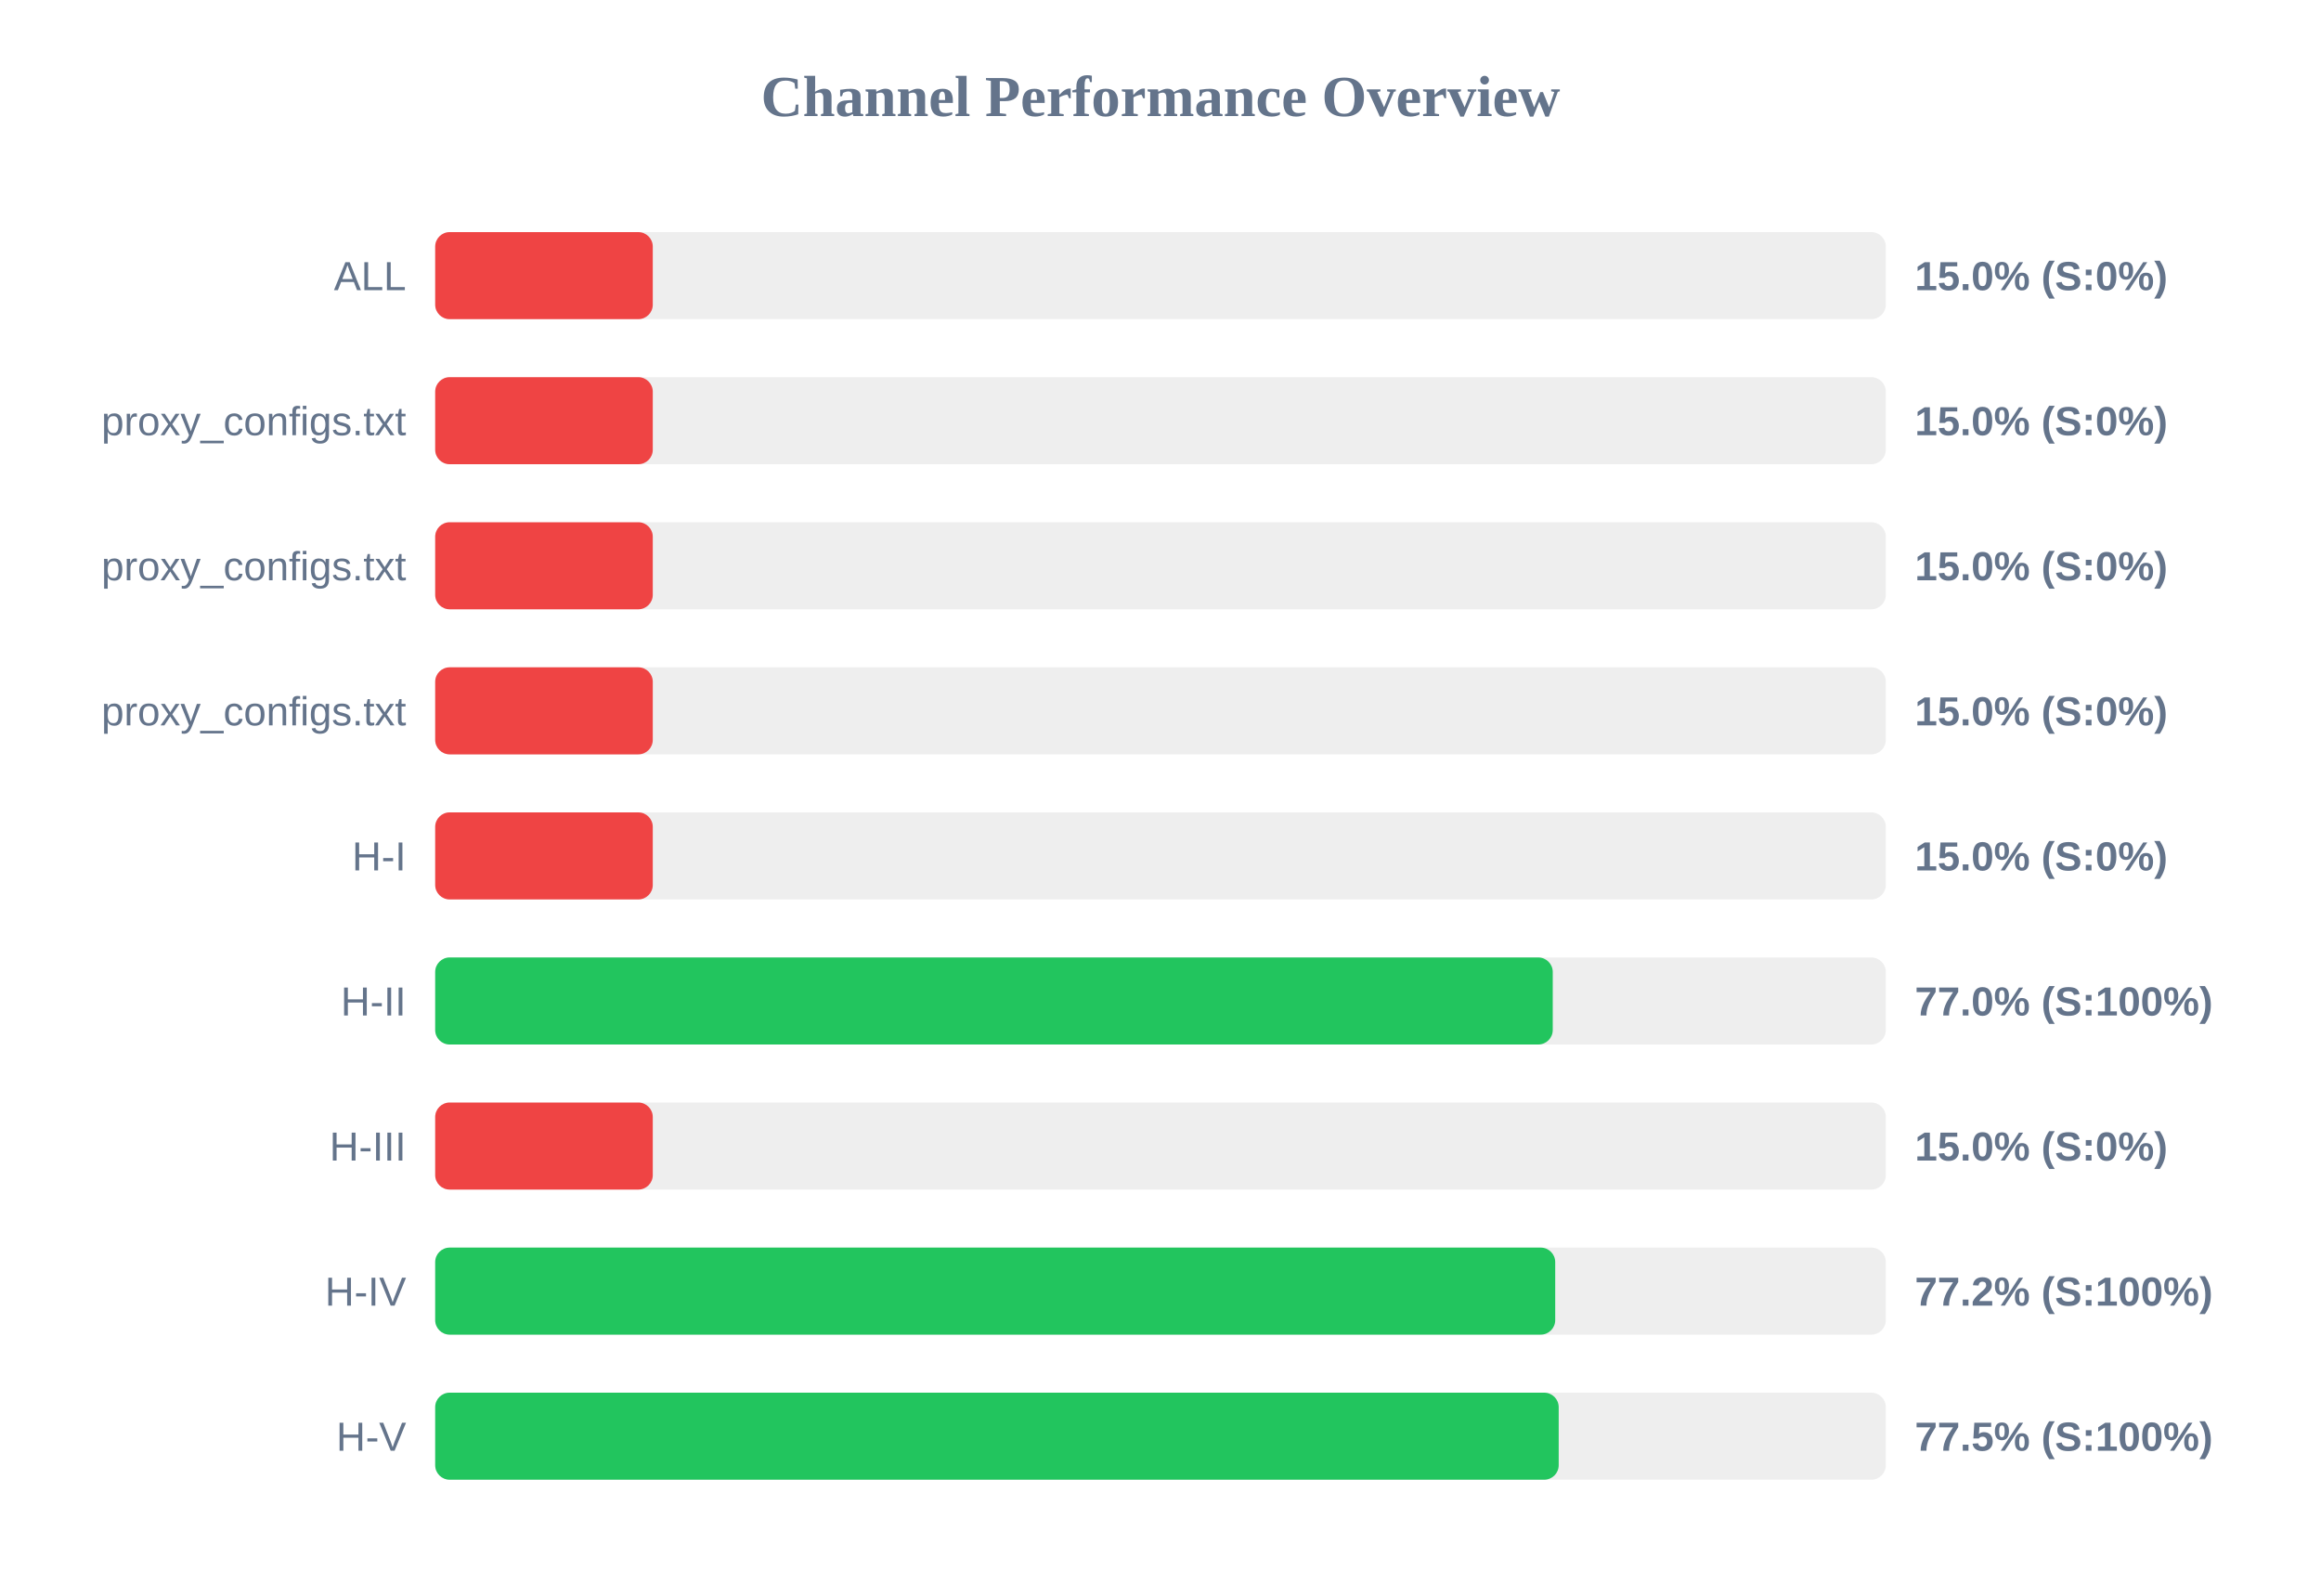
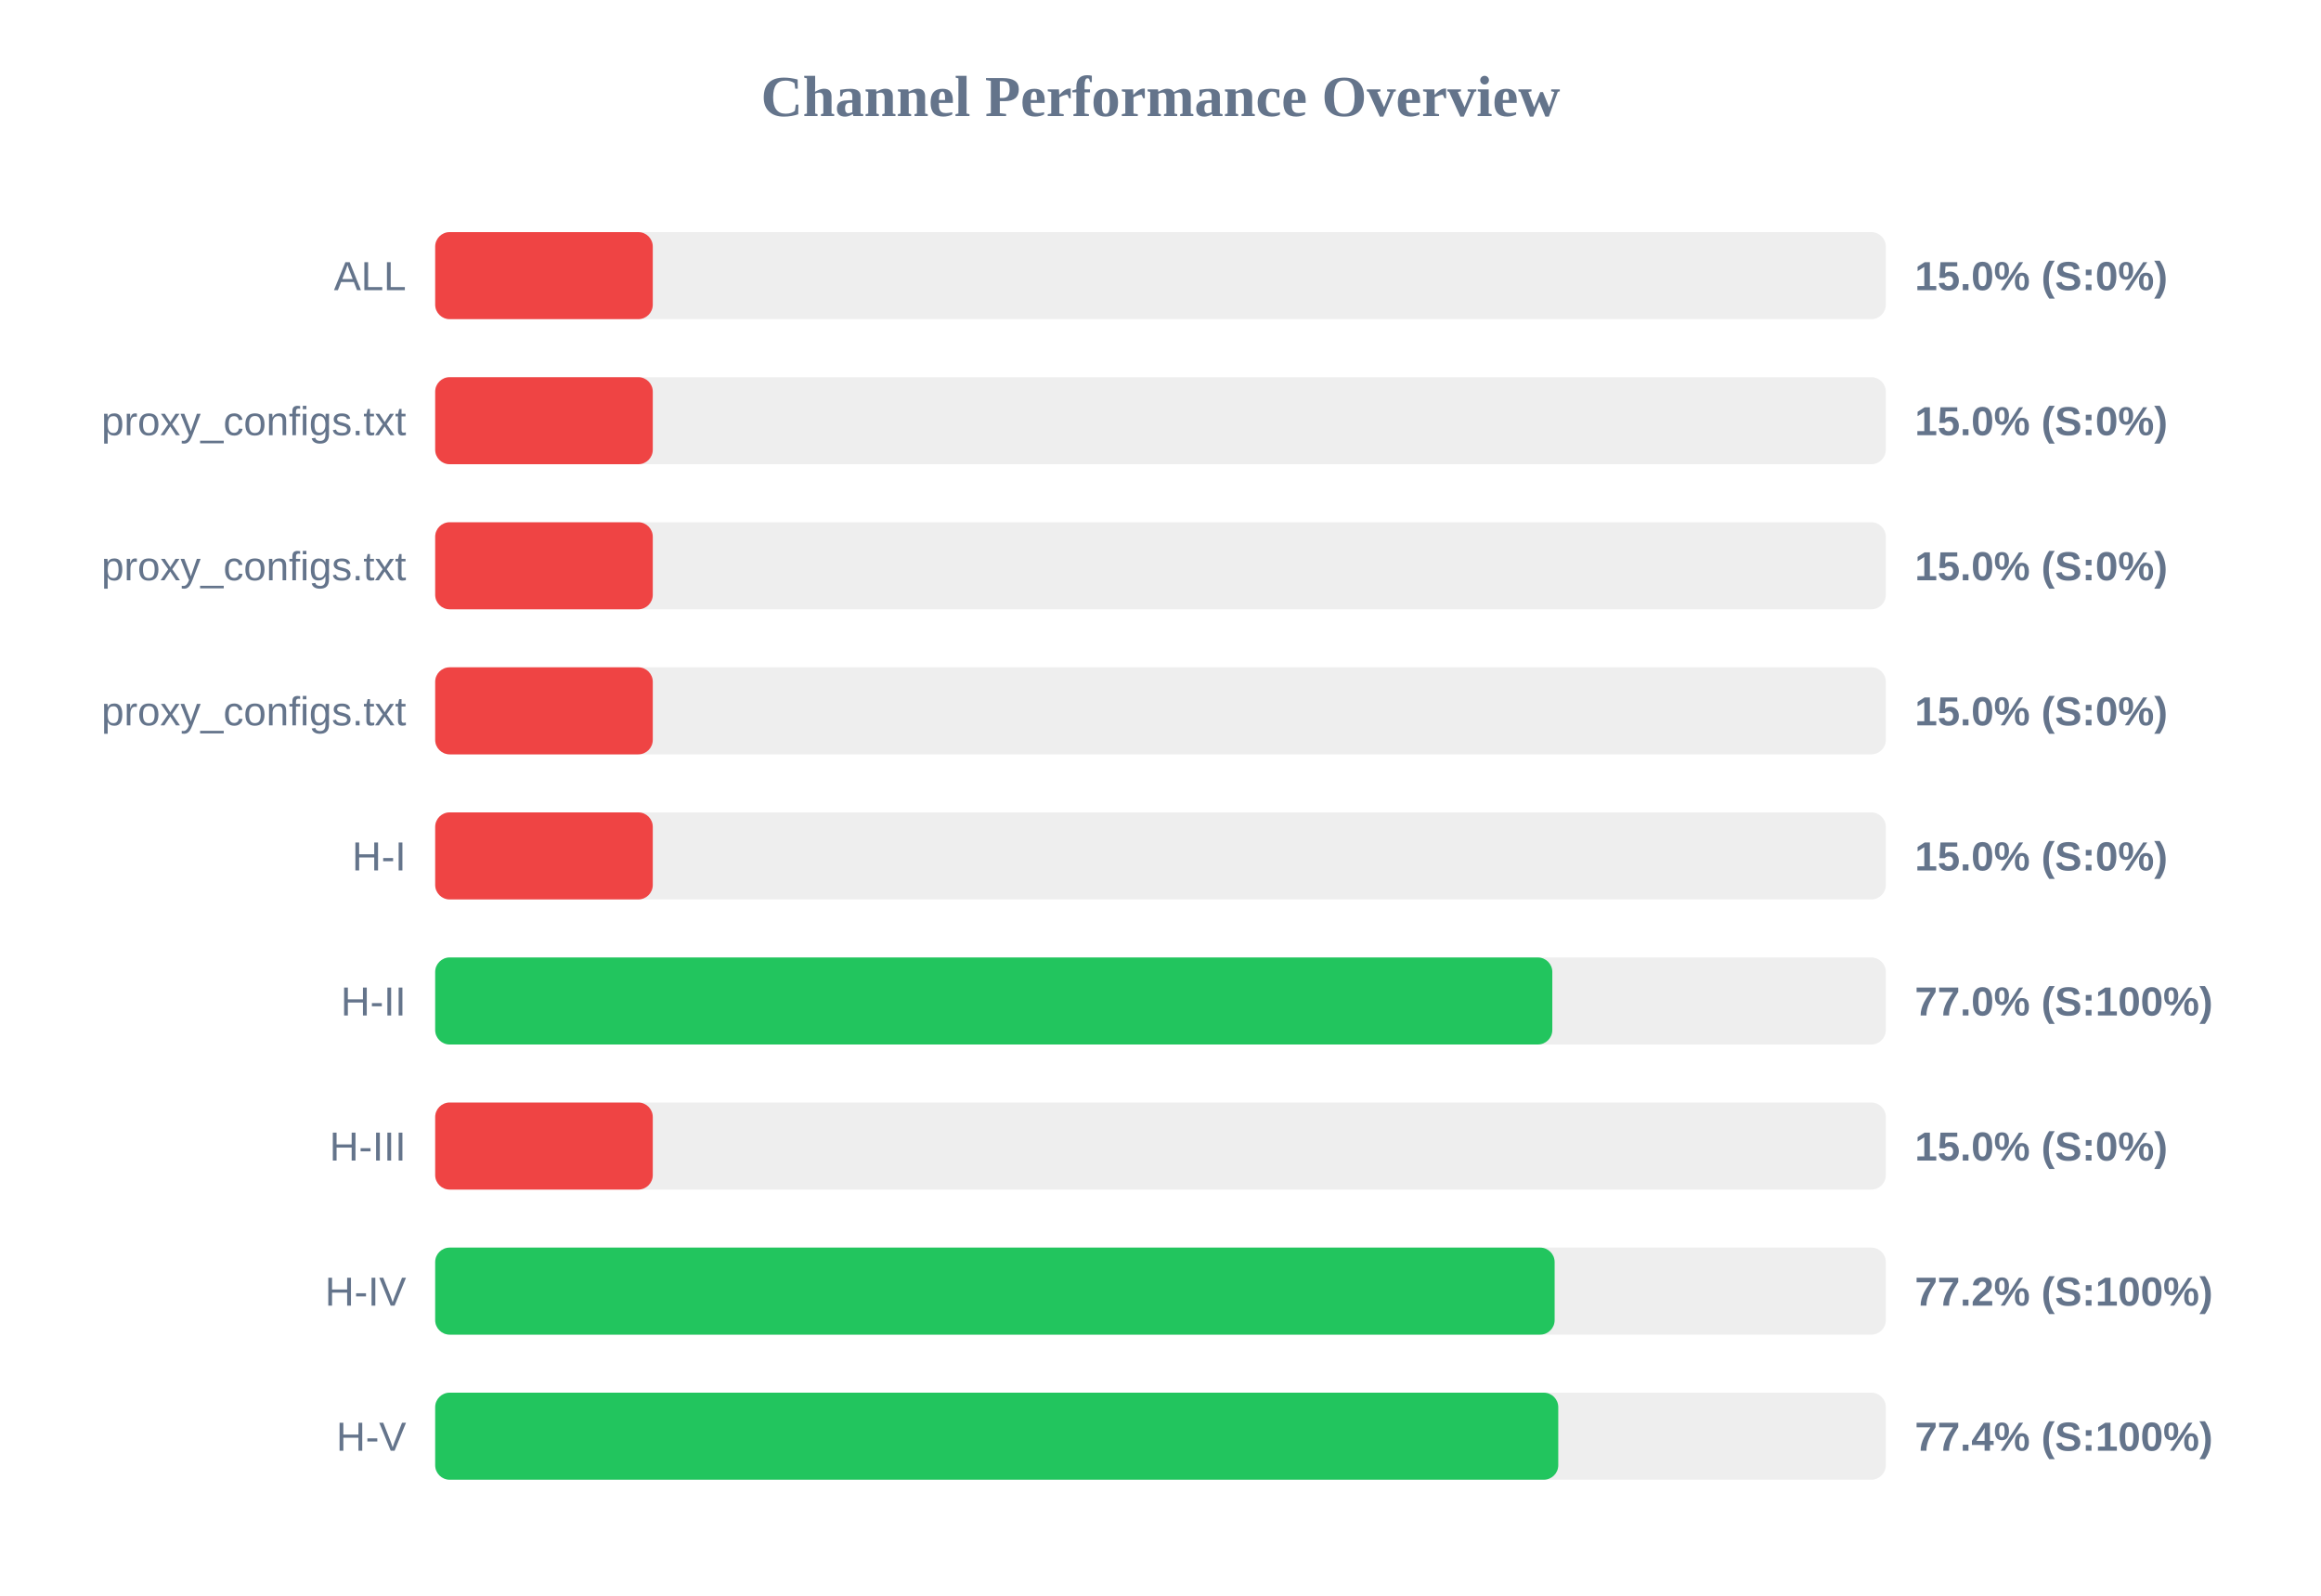
<svg xmlns="http://www.w3.org/2000/svg" width="800" height="550" version="1.1">
  <style>
        .row { font: 14px Arial; fill: #64748b; }
        .score { font: bold 14px Arial; fill: #64748b; }
    </style>
  <text x="400" y="40" text-anchor="middle" font-size="20px" font-weight="bold" fill="#64748b">Channel Performance Overview</text>
  <rect x="150" y="80" width="500" height="30" fill="#eee" rx="5" />
  <rect x="150" y="80" width="75.0" height="30" fill="#ef4444" rx="5" />
  <text x="140" y="100" text-anchor="end" class="row">ALL</text>
  <text x="660" y="100" text-anchor="start" class="score">15.0% (S:0%)</text>
  <rect x="150" y="130" width="500" height="30" fill="#eee" rx="5" />
  <rect x="150" y="130" width="75.0" height="30" fill="#ef4444" rx="5" />
  <text x="140" y="150" text-anchor="end" class="row">proxy_configs.txt</text>
  <text x="660" y="150" text-anchor="start" class="score">15.0% (S:0%)</text>
  <rect x="150" y="180" width="500" height="30" fill="#eee" rx="5" />
  <rect x="150" y="180" width="75.0" height="30" fill="#ef4444" rx="5" />
  <text x="140" y="200" text-anchor="end" class="row">proxy_configs.txt</text>
  <text x="660" y="200" text-anchor="start" class="score">15.0% (S:0%)</text>
  <rect x="150" y="230" width="500" height="30" fill="#eee" rx="5" />
  <rect x="150" y="230" width="75.0" height="30" fill="#ef4444" rx="5" />
  <text x="140" y="250" text-anchor="end" class="row">proxy_configs.txt</text>
  <text x="660" y="250" text-anchor="start" class="score">15.0% (S:0%)</text>
  <rect x="150" y="280" width="500" height="30" fill="#eee" rx="5" />
  <rect x="150" y="280" width="75.0" height="30" fill="#ef4444" rx="5" />
  <text x="140" y="300" text-anchor="end" class="row">H-I</text>
  <text x="660" y="300" text-anchor="start" class="score">15.0% (S:0%)</text>
  <rect x="150" y="330" width="500" height="30" fill="#eee" rx="5" />
-   <rect x="150" y="330" width="385.2" height="30" fill="#22c55e" rx="5" />
+   <rect x="150" y="330" width="385.05" height="30" fill="#22c55e" rx="5" />
  <text x="140" y="350" text-anchor="end" class="row">H-II</text>
  <text x="660" y="350" text-anchor="start" class="score">77.0% (S:100%)</text>
  <rect x="150" y="380" width="500" height="30" fill="#eee" rx="5" />
  <rect x="150" y="380" width="75.0" height="30" fill="#ef4444" rx="5" />
  <text x="140" y="400" text-anchor="end" class="row">H-III</text>
  <text x="660" y="400" text-anchor="start" class="score">15.0% (S:0%)</text>
  <rect x="150" y="430" width="500" height="30" fill="#eee" rx="5" />
-   <rect x="150" y="430" width="386.05" height="30" fill="#22c55e" rx="5" />
+   <rect x="150" y="430" width="385.85" height="30" fill="#22c55e" rx="5" />
  <text x="140" y="450" text-anchor="end" class="row">H-IV</text>
  <text x="660" y="450" text-anchor="start" class="score">77.2% (S:100%)</text>
  <rect x="150" y="480" width="500" height="30" fill="#eee" rx="5" />
-   <rect x="150" y="480" width="387.25" height="30" fill="#22c55e" rx="5" />
+   <rect x="150" y="480" width="387.1" height="30" fill="#22c55e" rx="5" />
  <text x="140" y="500" text-anchor="end" class="row">H-V</text>
-   <text x="660" y="500" text-anchor="start" class="score">77.5% (S:100%)</text>
+   <text x="660" y="500" text-anchor="start" class="score">77.4% (S:100%)</text>
</svg>
